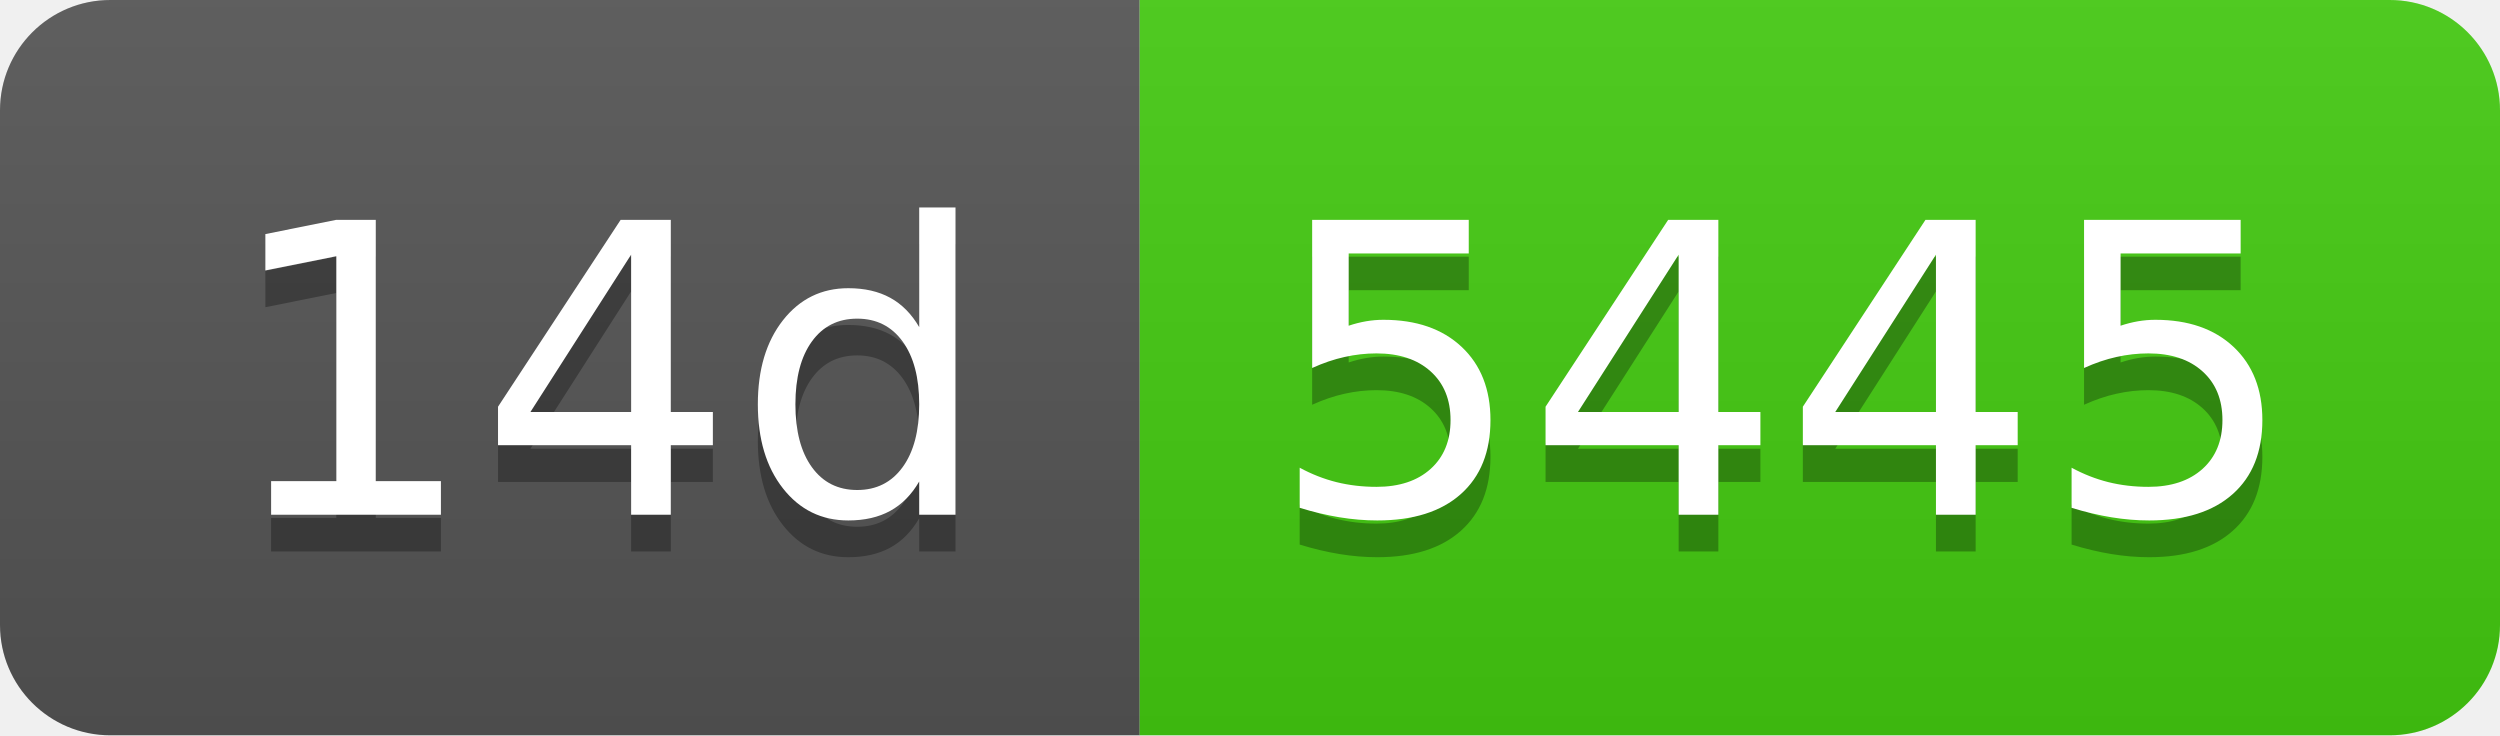
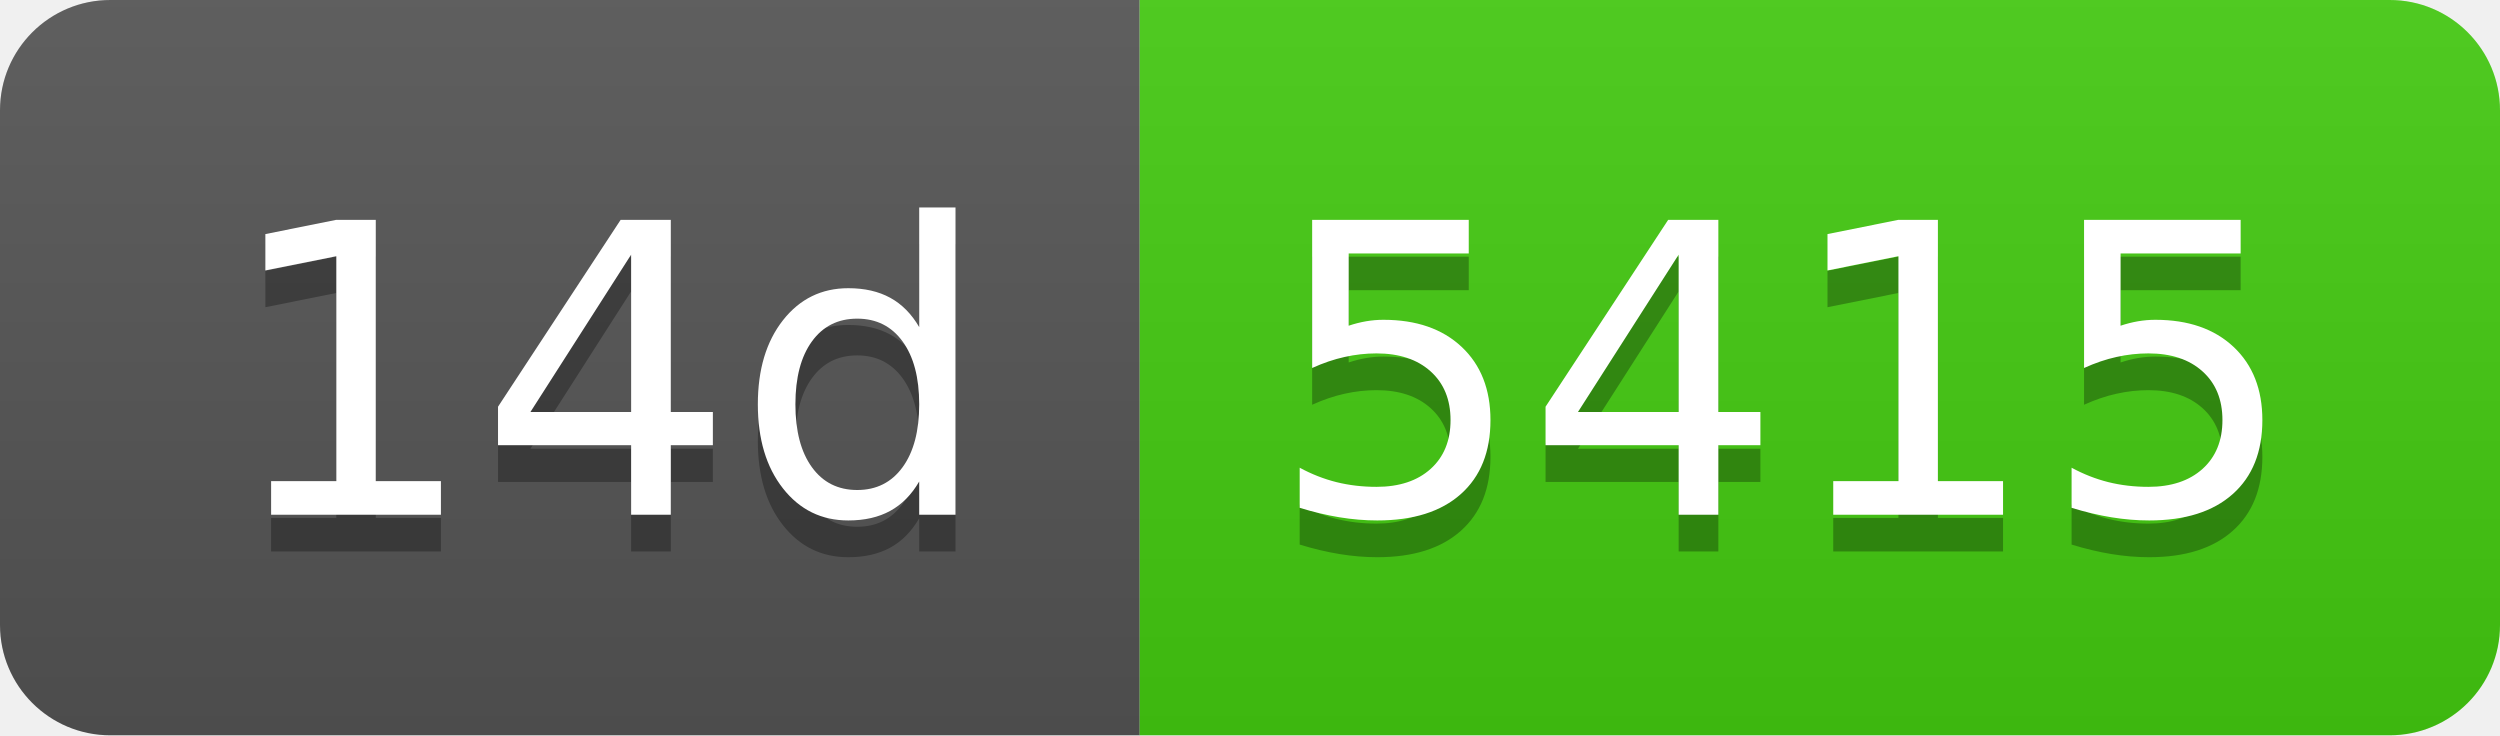
- <svg xmlns="http://www.w3.org/2000/svg" width="68" height="20" role="img" aria-label="14d: 5445">
+ <svg xmlns="http://www.w3.org/2000/svg" width="68" height="20" role="img" aria-label="14d: 5415">
  <linearGradient id="s" x2="0" y2="100%">
    <stop offset="0" stop-color="#bbb" stop-opacity=".1" />
    <stop offset="1" stop-opacity=".1" />
  </linearGradient>
  <clipPath id="r">
    <rect width="68" height="20" rx="3" fill="#fff" />
  </clipPath>
  <g clip-path="url(#r)">
    <rect width="31" height="20" fill="#555" />
    <rect x="31" width="37" height="20" fill="#4c1" />
    <rect width="68" height="20" fill="url(#s)" />
  </g>
  <g fill="#fff" text-anchor="middle" font-family="Verdana,Geneva,DejaVu Sans,sans-serif" text-rendering="geometricPrecision" font-size="110">
    <text aria-hidden="true" x="165" y="150" fill="#010101" fill-opacity=".3" transform="scale(.1)" textLength="210">14d</text>
    <text x="165" y="140" transform="scale(.1)" fill="#fff" textLength="210">14d</text>
-     <text aria-hidden="true" x="485" y="150" fill="#010101" fill-opacity=".3" transform="scale(.1)" textLength="270">5445</text>
-     <text x="485" y="140" transform="scale(.1)" fill="#fff" textLength="270">5445</text>
+     <text aria-hidden="true" x="485" y="150" fill="#010101" fill-opacity=".3" transform="scale(.1)" textLength="270">5415</text>
+     <text x="485" y="140" transform="scale(.1)" fill="#fff" textLength="270">5415</text>
  </g>
</svg>
